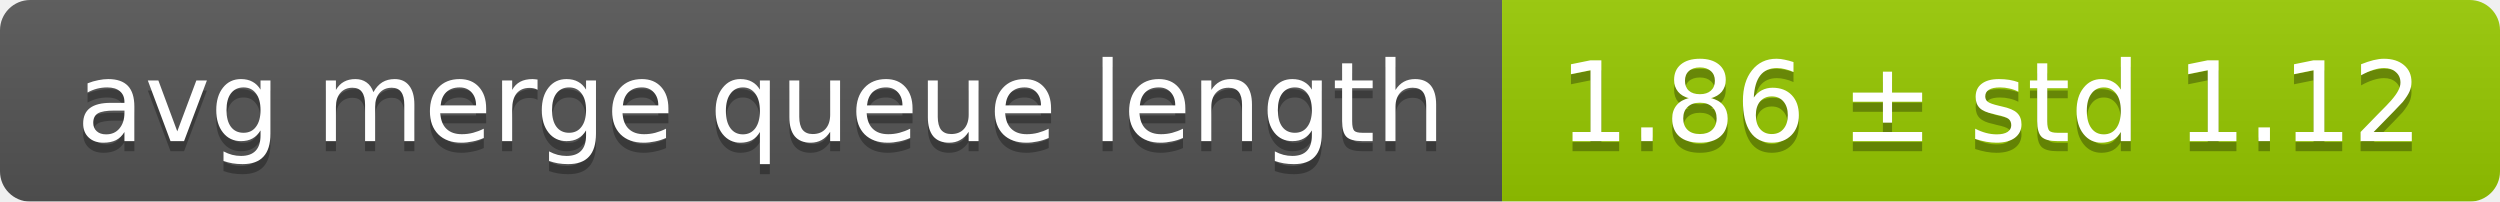
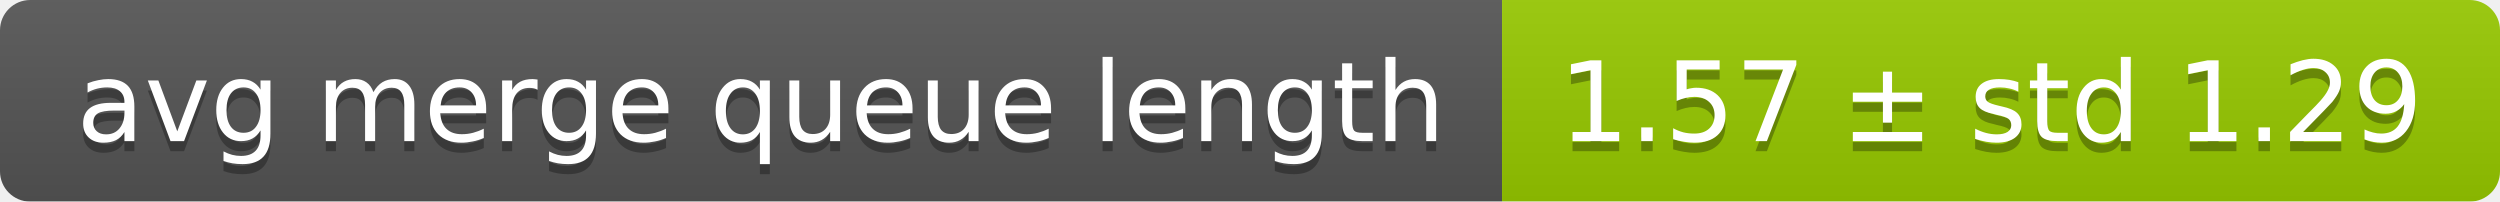
<svg xmlns="http://www.w3.org/2000/svg" width="248" height="20">
  <linearGradient id="smooth" x2="0" y2="100%">
    <stop offset="0" stop-color="#bbb" stop-opacity=".1" />
    <stop offset="1" stop-opacity=".1" />
  </linearGradient>
  <mask id="round">
    <rect width="248" height="20" rx="3" fill="#fff" />
  </mask>
  <g mask="url(#round)">
    <rect width="149" height="20" fill="#555" />
    <rect x="149" width="99" height="20" fill="#97ca00" />
    <rect width="248" height="20" fill="url(#smooth)" />
  </g>
  <g fill="#fff" text-anchor="middle" font-family="DejaVu Sans,Verdana,Geneva,sans-serif" font-size="11">
    <text x="75.5" y="15" fill="#010101" fill-opacity=".3">avg merge queue length</text>
    <text x="75.5" y="14">avg merge queue length</text>
-     <text x="197.5" y="15" fill="#010101" fill-opacity=".3">1.86 ± std 1.12</text>
-     <text x="197.5" y="14">1.86 ± std 1.12</text>
+     <text x="197.5" y="15" fill="#010101" fill-opacity=".3">1.57 ± std 1.29</text>
+     <text x="197.5" y="14">1.57 ± std 1.29</text>
  </g>
</svg>
